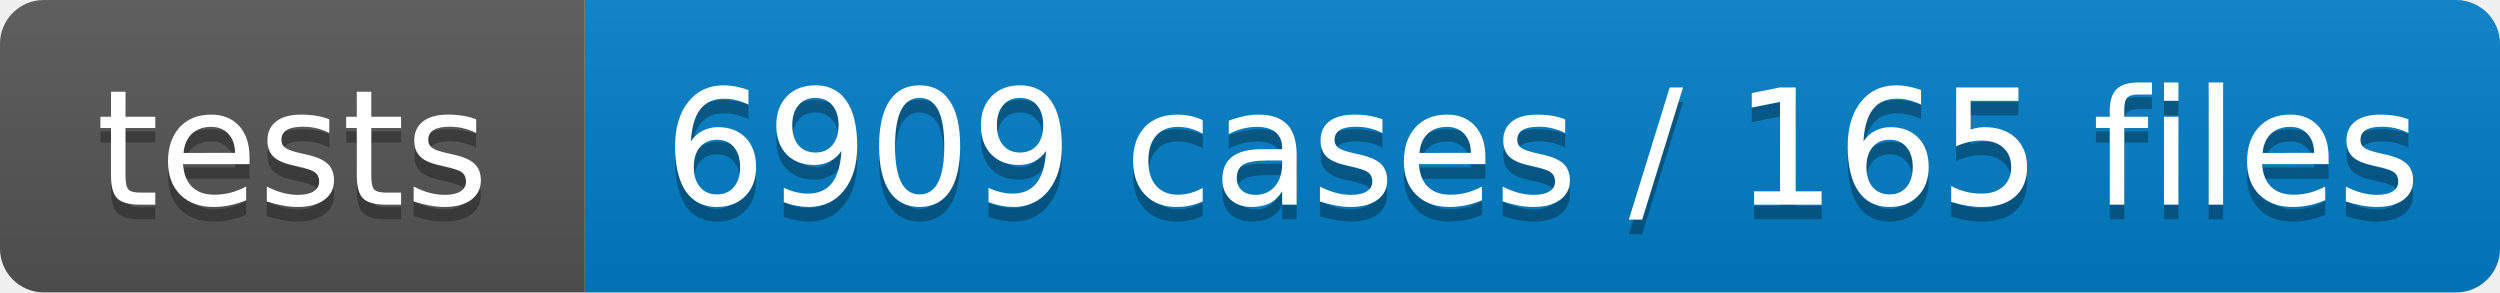
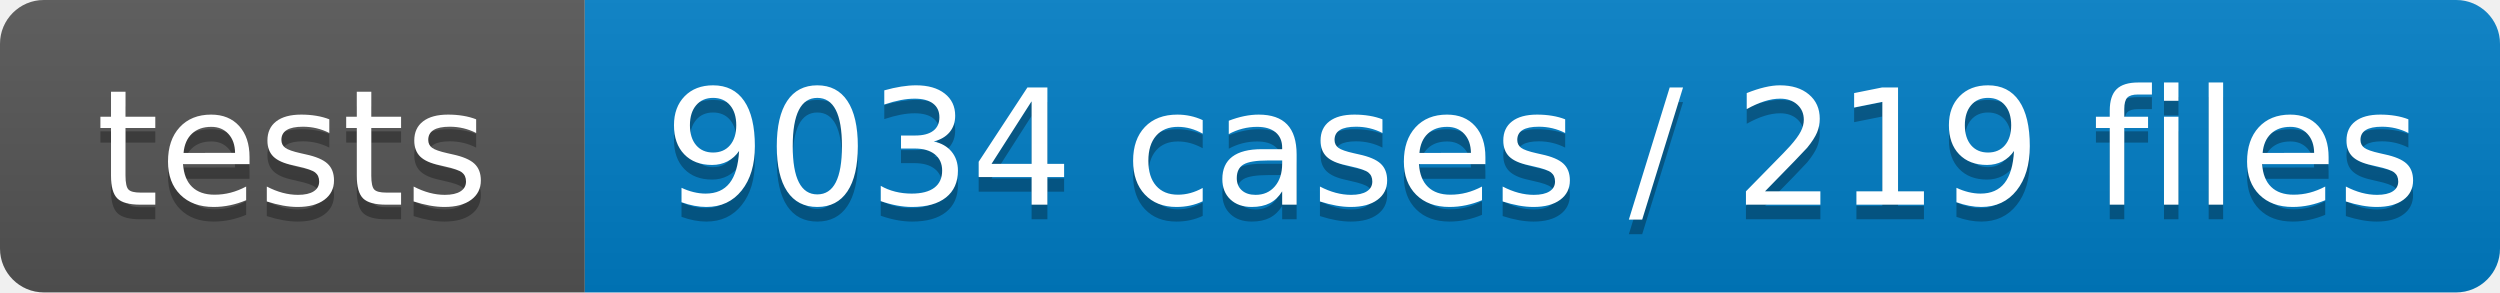
- <svg xmlns="http://www.w3.org/2000/svg" width="171" height="20" role="img" aria-label="tests: 6909 cases / 165 files">
+ <svg xmlns="http://www.w3.org/2000/svg" width="171" height="20" role="img" aria-label="tests: 9034 cases / 219 files">
  <linearGradient id="s" x2="0" y2="100%">
    <stop offset="0" stop-color="#bbb" stop-opacity=".1" />
    <stop offset="1" stop-opacity=".1" />
  </linearGradient>
  <clipPath id="r">
    <rect width="171" height="20" rx="3" fill="#fff" />
  </clipPath>
  <g clip-path="url(#r)">
    <rect width="40" height="20" fill="#555" />
    <rect x="40" width="131" height="20" fill="#007ec6" />
    <rect width="171" height="20" fill="url(#s)" />
  </g>
  <g fill="#fff" text-anchor="middle" font-family="DejaVu Sans,Verdana,Geneva,sans-serif" font-size="110">
    <text x="200" y="150" fill="#010101" fill-opacity=".3" transform="scale(.1)" textLength="295" lengthAdjust="spacing">tests</text>
    <text x="200" y="140" transform="scale(.1)" textLength="295" lengthAdjust="spacing">tests</text>
-     <text x="1055" y="150" fill="#010101" fill-opacity=".3" transform="scale(.1)" textLength="1214" lengthAdjust="spacing">6909 cases / 165 files</text>
-     <text x="1055" y="140" transform="scale(.1)" textLength="1214" lengthAdjust="spacing">6909 cases / 165 files</text>
+     <text x="1055" y="150" fill="#010101" fill-opacity=".3" transform="scale(.1)" textLength="1214" lengthAdjust="spacing">9034 cases / 219 files</text>
+     <text x="1055" y="140" transform="scale(.1)" textLength="1214" lengthAdjust="spacing">9034 cases / 219 files</text>
  </g>
</svg>
